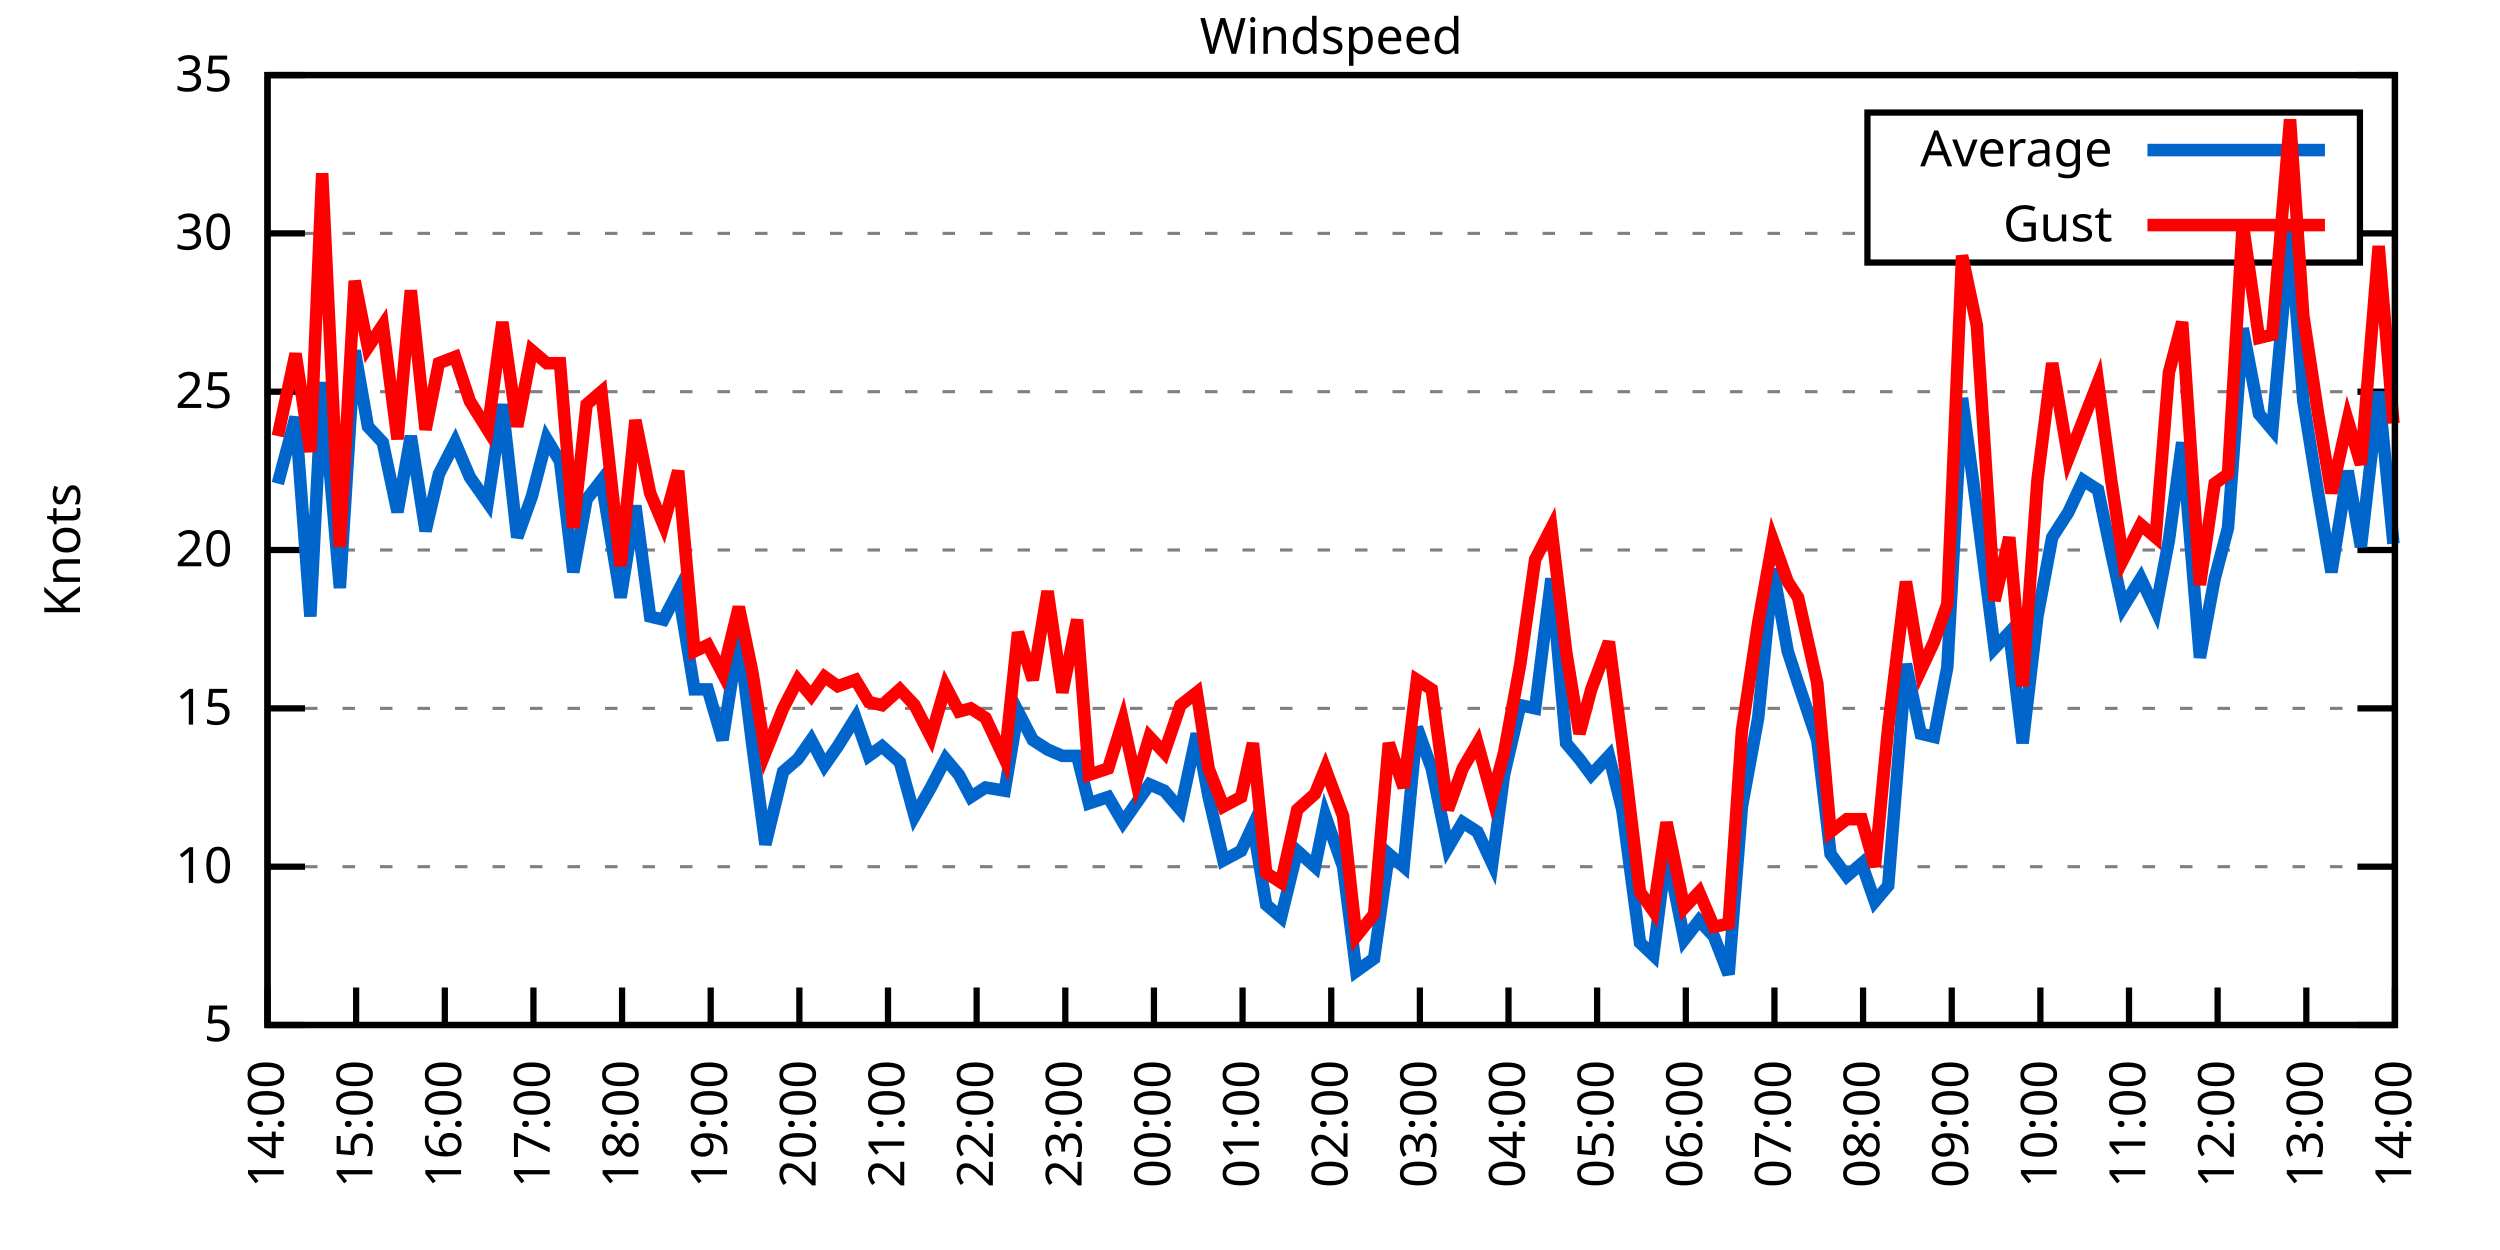
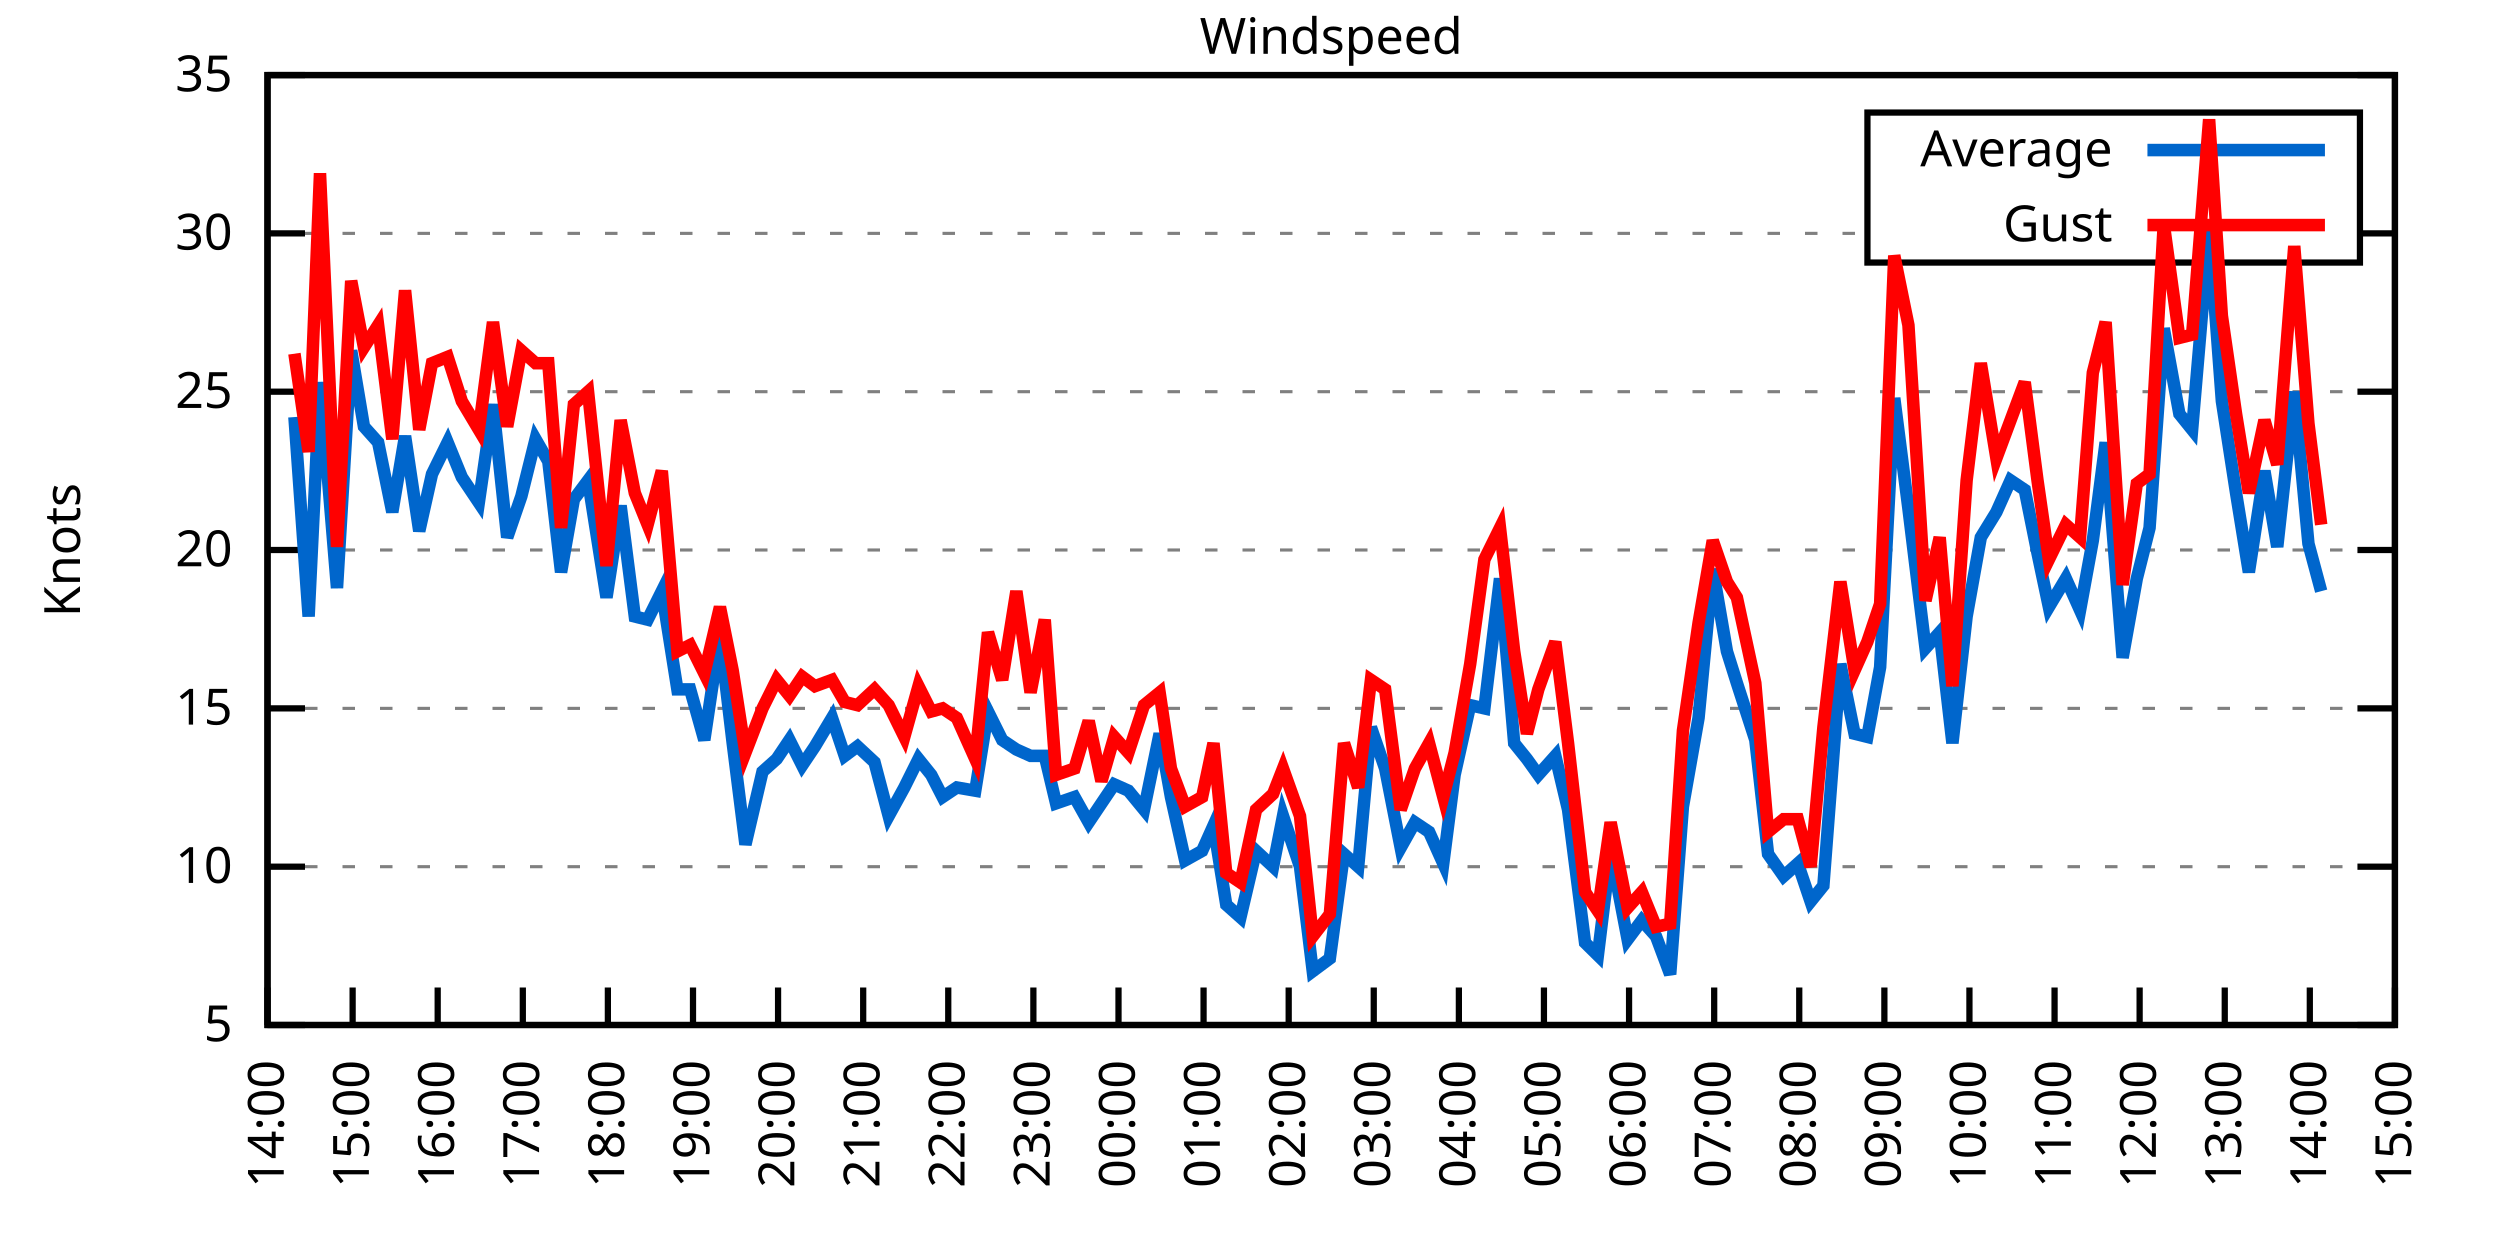
<svg xmlns="http://www.w3.org/2000/svg" xmlns:xlink="http://www.w3.org/1999/xlink" width="400" height="200" viewBox="0 0 400 200">
  <g id="gnuplot_canvas">
    <rect x="0" y="0" width="400" height="200" fill="none" />
    <defs>
      <circle id="gpDot" r="0.5" stroke-width="0.5" stroke="currentColor" />
      <path id="gpPt0" stroke-width="0.333" stroke="currentColor" d="M-1,0 h2 M0,-1 v2" />
      <path id="gpPt1" stroke-width="0.333" stroke="currentColor" d="M-1,-1 L1,1 M1,-1 L-1,1" />
      <path id="gpPt2" stroke-width="0.333" stroke="currentColor" d="M-1,0 L1,0 M0,-1 L0,1 M-1,-1 L1,1 M-1,1 L1,-1" />
      <rect id="gpPt3" stroke-width="0.333" stroke="currentColor" x="-1" y="-1" width="2" height="2" />
      <rect id="gpPt4" stroke-width="0.333" stroke="currentColor" fill="currentColor" x="-1" y="-1" width="2" height="2" />
      <circle id="gpPt5" stroke-width="0.333" stroke="currentColor" cx="0" cy="0" r="1" />
      <use xlink:href="#gpPt5" id="gpPt6" fill="currentColor" stroke="none" />
      <path id="gpPt7" stroke-width="0.333" stroke="currentColor" d="M0,-1.33 L-1.33,0.67 L1.33,0.67 z" />
      <use xlink:href="#gpPt7" id="gpPt8" fill="currentColor" stroke="none" />
      <use xlink:href="#gpPt7" id="gpPt9" stroke="currentColor" transform="rotate(180)" />
      <use xlink:href="#gpPt9" id="gpPt10" fill="currentColor" stroke="none" />
      <use xlink:href="#gpPt3" id="gpPt11" stroke="currentColor" transform="rotate(45)" />
      <use xlink:href="#gpPt11" id="gpPt12" fill="currentColor" stroke="none" />
      <path id="gpPt13" stroke-width="0.333" stroke="currentColor" d="M0,1.330 L1.265,0.411 L0.782,-1.067 L-0.782,-1.076 L-1.265,0.411 z" />
      <use xlink:href="#gpPt13" id="gpPt14" fill="currentColor" stroke="none" />
      <filter id="textbox" filterUnits="objectBoundingBox" x="0" y="0" height="1" width="1">
        <feFlood flood-color="white" flood-opacity="1" result="bgnd" />
        <feComposite in="SourceGraphic" in2="bgnd" operator="atop" />
      </filter>
      <filter id="greybox" filterUnits="objectBoundingBox" x="0" y="0" height="1" width="1">
        <feFlood flood-color="lightgrey" flood-opacity="1" result="grey" />
        <feComposite in="SourceGraphic" in2="grey" operator="atop" />
      </filter>
    </defs>
    <g fill="none" color="white" stroke="currentColor" stroke-width="1.00" stroke-linecap="butt" stroke-linejoin="miter">
</g>
    <g fill="none" color="black" stroke="currentColor" stroke-width="1.00" stroke-linecap="butt" stroke-linejoin="miter">
      <g stroke="none" shape-rendering="crispEdges">
        <polygon fill="rgb(255, 255, 255)" points="42.80,164.00 383.18,164.00 383.18,12.02 42.80,12.02 " />
      </g>
    </g>
    <g fill="none" color="black" stroke="currentColor" stroke-width="1.00" stroke-linecap="butt" stroke-linejoin="miter">
</g>
    <g fill="none" color="black" stroke="black" stroke-width="0.50" stroke-linecap="butt" stroke-linejoin="miter">
</g>
    <g fill="none" color="gray" stroke="currentColor" stroke-width="0.50" stroke-linecap="butt" stroke-linejoin="miter">
      <path stroke="gray" stroke-dasharray="2,4" class="gridline" d="M42.80,164.00 L383.19,164.00  " />
    </g>
    <g fill="none" color="gray" stroke="gray" stroke-width="1.00" stroke-linecap="butt" stroke-linejoin="miter">
</g>
    <g fill="none" color="black" stroke="currentColor" stroke-width="1.00" stroke-linecap="butt" stroke-linejoin="miter">
      <path stroke="black" d="M42.80,164.00 L48.80,164.00 M383.19,164.00 L377.19,164.00  " />
      <g transform="translate(37.20,166.60)" stroke="none" fill="black" font-family="Sans" font-size="8.00" text-anchor="end">
        <text>
          <tspan font-family="Sans"> 5</tspan>
        </text>
      </g>
    </g>
    <g fill="none" color="black" stroke="currentColor" stroke-width="1.00" stroke-linecap="butt" stroke-linejoin="miter">
</g>
    <g fill="none" color="black" stroke="black" stroke-width="0.50" stroke-linecap="butt" stroke-linejoin="miter">
</g>
    <g fill="none" color="gray" stroke="currentColor" stroke-width="0.50" stroke-linecap="butt" stroke-linejoin="miter">
      <path stroke="gray" stroke-dasharray="2,4" class="gridline" d="M42.80,138.67 L383.19,138.67  " />
    </g>
    <g fill="none" color="gray" stroke="gray" stroke-width="1.00" stroke-linecap="butt" stroke-linejoin="miter">
</g>
    <g fill="none" color="black" stroke="currentColor" stroke-width="1.00" stroke-linecap="butt" stroke-linejoin="miter">
      <path stroke="black" d="M42.80,138.67 L48.80,138.67 M383.19,138.67 L377.19,138.67  " />
      <g transform="translate(37.20,141.27)" stroke="none" fill="black" font-family="Sans" font-size="8.00" text-anchor="end">
        <text>
          <tspan font-family="Sans"> 10</tspan>
        </text>
      </g>
    </g>
    <g fill="none" color="black" stroke="currentColor" stroke-width="1.00" stroke-linecap="butt" stroke-linejoin="miter">
</g>
    <g fill="none" color="black" stroke="black" stroke-width="0.50" stroke-linecap="butt" stroke-linejoin="miter">
</g>
    <g fill="none" color="gray" stroke="currentColor" stroke-width="0.50" stroke-linecap="butt" stroke-linejoin="miter">
      <path stroke="gray" stroke-dasharray="2,4" class="gridline" d="M42.80,113.34 L383.19,113.34  " />
    </g>
    <g fill="none" color="gray" stroke="gray" stroke-width="1.00" stroke-linecap="butt" stroke-linejoin="miter">
</g>
    <g fill="none" color="black" stroke="currentColor" stroke-width="1.00" stroke-linecap="butt" stroke-linejoin="miter">
      <path stroke="black" d="M42.80,113.34 L48.80,113.34 M383.19,113.34 L377.19,113.34  " />
      <g transform="translate(37.20,115.94)" stroke="none" fill="black" font-family="Sans" font-size="8.00" text-anchor="end">
        <text>
          <tspan font-family="Sans"> 15</tspan>
        </text>
      </g>
    </g>
    <g fill="none" color="black" stroke="currentColor" stroke-width="1.00" stroke-linecap="butt" stroke-linejoin="miter">
</g>
    <g fill="none" color="black" stroke="black" stroke-width="0.50" stroke-linecap="butt" stroke-linejoin="miter">
</g>
    <g fill="none" color="gray" stroke="currentColor" stroke-width="0.50" stroke-linecap="butt" stroke-linejoin="miter">
      <path stroke="gray" stroke-dasharray="2,4" class="gridline" d="M42.80,88.00 L383.19,88.00  " />
    </g>
    <g fill="none" color="gray" stroke="gray" stroke-width="1.00" stroke-linecap="butt" stroke-linejoin="miter">
</g>
    <g fill="none" color="black" stroke="currentColor" stroke-width="1.00" stroke-linecap="butt" stroke-linejoin="miter">
      <path stroke="black" d="M42.80,88.00 L48.80,88.00 M383.19,88.00 L377.19,88.00  " />
      <g transform="translate(37.20,90.60)" stroke="none" fill="black" font-family="Sans" font-size="8.00" text-anchor="end">
        <text>
          <tspan font-family="Sans"> 20</tspan>
        </text>
      </g>
    </g>
    <g fill="none" color="black" stroke="currentColor" stroke-width="1.00" stroke-linecap="butt" stroke-linejoin="miter">
</g>
    <g fill="none" color="black" stroke="black" stroke-width="0.50" stroke-linecap="butt" stroke-linejoin="miter">
</g>
    <g fill="none" color="gray" stroke="currentColor" stroke-width="0.50" stroke-linecap="butt" stroke-linejoin="miter">
      <path stroke="gray" stroke-dasharray="2,4" class="gridline" d="M42.80,62.67 L383.19,62.67  " />
    </g>
    <g fill="none" color="gray" stroke="gray" stroke-width="1.00" stroke-linecap="butt" stroke-linejoin="miter">
</g>
    <g fill="none" color="black" stroke="currentColor" stroke-width="1.00" stroke-linecap="butt" stroke-linejoin="miter">
      <path stroke="black" d="M42.80,62.67 L48.80,62.67 M383.19,62.67 L377.19,62.67  " />
      <g transform="translate(37.20,65.27)" stroke="none" fill="black" font-family="Sans" font-size="8.00" text-anchor="end">
        <text>
          <tspan font-family="Sans"> 25</tspan>
        </text>
      </g>
    </g>
    <g fill="none" color="black" stroke="currentColor" stroke-width="1.00" stroke-linecap="butt" stroke-linejoin="miter">
</g>
    <g fill="none" color="black" stroke="black" stroke-width="0.50" stroke-linecap="butt" stroke-linejoin="miter">
</g>
    <g fill="none" color="gray" stroke="currentColor" stroke-width="0.50" stroke-linecap="butt" stroke-linejoin="miter">
      <path stroke="gray" stroke-dasharray="2,4" class="gridline" d="M42.80,37.34 L298.79,37.34 M377.59,37.34 L383.19,37.34  " />
    </g>
    <g fill="none" color="gray" stroke="gray" stroke-width="1.00" stroke-linecap="butt" stroke-linejoin="miter">
</g>
    <g fill="none" color="black" stroke="currentColor" stroke-width="1.00" stroke-linecap="butt" stroke-linejoin="miter">
      <path stroke="black" d="M42.80,37.34 L48.80,37.34 M383.19,37.34 L377.19,37.34  " />
      <g transform="translate(37.20,39.94)" stroke="none" fill="black" font-family="Sans" font-size="8.00" text-anchor="end">
        <text>
          <tspan font-family="Sans"> 30</tspan>
        </text>
      </g>
    </g>
    <g fill="none" color="black" stroke="currentColor" stroke-width="1.00" stroke-linecap="butt" stroke-linejoin="miter">
</g>
    <g fill="none" color="black" stroke="black" stroke-width="0.50" stroke-linecap="butt" stroke-linejoin="miter">
</g>
    <g fill="none" color="gray" stroke="currentColor" stroke-width="0.50" stroke-linecap="butt" stroke-linejoin="miter">
      <path stroke="gray" stroke-dasharray="2,4" class="gridline" d="M42.80,12.01 L383.19,12.01  " />
    </g>
    <g fill="none" color="gray" stroke="gray" stroke-width="1.00" stroke-linecap="butt" stroke-linejoin="miter">
</g>
    <g fill="none" color="black" stroke="currentColor" stroke-width="1.00" stroke-linecap="butt" stroke-linejoin="miter">
      <path stroke="black" d="M42.80,12.01 L48.80,12.01 M383.19,12.01 L377.19,12.01  " />
      <g transform="translate(37.20,14.61)" stroke="none" fill="black" font-family="Sans" font-size="8.00" text-anchor="end">
        <text>
          <tspan font-family="Sans"> 35</tspan>
        </text>
      </g>
    </g>
    <g fill="none" color="black" stroke="currentColor" stroke-width="1.00" stroke-linecap="butt" stroke-linejoin="miter">
      <path stroke="black" d="M42.80,164.00 L42.80,158.00  " />
      <g transform="translate(45.40,169.60) rotate(270.00)" stroke="none" fill="black" font-family="Sans" font-size="8.00" text-anchor="end">
        <text>
          <tspan font-family="Sans">14:00</tspan>
        </text>
      </g>
    </g>
    <g fill="none" color="black" stroke="currentColor" stroke-width="1.00" stroke-linecap="butt" stroke-linejoin="miter">
-       <path stroke="black" d="M56.98,164.00 L56.98,158.00  " />
-       <g transform="translate(59.58,169.60) rotate(270.00)" stroke="none" fill="black" font-family="Sans" font-size="8.00" text-anchor="end">
+       <path stroke="black" d="M56.42,164.00 L56.42,158.00  " />
+       <g transform="translate(59.02,169.60) rotate(270.00)" stroke="none" fill="black" font-family="Sans" font-size="8.00" text-anchor="end">
        <text>
          <tspan font-family="Sans">15:00</tspan>
        </text>
      </g>
    </g>
    <g fill="none" color="black" stroke="currentColor" stroke-width="1.00" stroke-linecap="butt" stroke-linejoin="miter">
-       <path stroke="black" d="M71.17,164.00 L71.17,158.00  " />
-       <g transform="translate(73.77,169.60) rotate(270.00)" stroke="none" fill="black" font-family="Sans" font-size="8.00" text-anchor="end">
+       <path stroke="black" d="M70.03,164.00 L70.03,158.00  " />
+       <g transform="translate(72.63,169.60) rotate(270.00)" stroke="none" fill="black" font-family="Sans" font-size="8.00" text-anchor="end">
        <text>
          <tspan font-family="Sans">16:00</tspan>
        </text>
      </g>
    </g>
    <g fill="none" color="black" stroke="currentColor" stroke-width="1.00" stroke-linecap="butt" stroke-linejoin="miter">
-       <path stroke="black" d="M85.35,164.00 L85.35,158.00  " />
-       <g transform="translate(87.95,169.60) rotate(270.00)" stroke="none" fill="black" font-family="Sans" font-size="8.00" text-anchor="end">
+       <path stroke="black" d="M83.65,164.00 L83.65,158.00  " />
+       <g transform="translate(86.25,169.60) rotate(270.00)" stroke="none" fill="black" font-family="Sans" font-size="8.00" text-anchor="end">
        <text>
          <tspan font-family="Sans">17:00</tspan>
        </text>
      </g>
    </g>
    <g fill="none" color="black" stroke="currentColor" stroke-width="1.00" stroke-linecap="butt" stroke-linejoin="miter">
-       <path stroke="black" d="M99.53,164.00 L99.53,158.00  " />
-       <g transform="translate(102.13,169.60) rotate(270.00)" stroke="none" fill="black" font-family="Sans" font-size="8.00" text-anchor="end">
+       <path stroke="black" d="M97.26,164.00 L97.26,158.00  " />
+       <g transform="translate(99.86,169.60) rotate(270.00)" stroke="none" fill="black" font-family="Sans" font-size="8.00" text-anchor="end">
        <text>
          <tspan font-family="Sans">18:00</tspan>
        </text>
      </g>
    </g>
    <g fill="none" color="black" stroke="currentColor" stroke-width="1.00" stroke-linecap="butt" stroke-linejoin="miter">
-       <path stroke="black" d="M113.71,164.00 L113.71,158.00  " />
-       <g transform="translate(116.31,169.60) rotate(270.00)" stroke="none" fill="black" font-family="Sans" font-size="8.00" text-anchor="end">
+       <path stroke="black" d="M110.88,164.00 L110.88,158.00  " />
+       <g transform="translate(113.48,169.60) rotate(270.00)" stroke="none" fill="black" font-family="Sans" font-size="8.00" text-anchor="end">
        <text>
          <tspan font-family="Sans">19:00</tspan>
        </text>
      </g>
    </g>
    <g fill="none" color="black" stroke="currentColor" stroke-width="1.00" stroke-linecap="butt" stroke-linejoin="miter">
-       <path stroke="black" d="M127.90,164.00 L127.90,158.00  " />
-       <g transform="translate(130.50,169.60) rotate(270.00)" stroke="none" fill="black" font-family="Sans" font-size="8.00" text-anchor="end">
+       <path stroke="black" d="M124.49,164.00 L124.49,158.00  " />
+       <g transform="translate(127.09,169.60) rotate(270.00)" stroke="none" fill="black" font-family="Sans" font-size="8.00" text-anchor="end">
        <text>
          <tspan font-family="Sans">20:00</tspan>
        </text>
      </g>
    </g>
    <g fill="none" color="black" stroke="currentColor" stroke-width="1.00" stroke-linecap="butt" stroke-linejoin="miter">
-       <path stroke="black" d="M142.08,164.00 L142.08,158.00  " />
-       <g transform="translate(144.68,169.60) rotate(270.00)" stroke="none" fill="black" font-family="Sans" font-size="8.00" text-anchor="end">
+       <path stroke="black" d="M138.11,164.00 L138.11,158.00  " />
+       <g transform="translate(140.71,169.60) rotate(270.00)" stroke="none" fill="black" font-family="Sans" font-size="8.00" text-anchor="end">
        <text>
          <tspan font-family="Sans">21:00</tspan>
        </text>
      </g>
    </g>
    <g fill="none" color="black" stroke="currentColor" stroke-width="1.00" stroke-linecap="butt" stroke-linejoin="miter">
-       <path stroke="black" d="M156.26,164.00 L156.26,158.00  " />
-       <g transform="translate(158.86,169.60) rotate(270.00)" stroke="none" fill="black" font-family="Sans" font-size="8.00" text-anchor="end">
+       <path stroke="black" d="M151.72,164.00 L151.72,158.00  " />
+       <g transform="translate(154.32,169.60) rotate(270.00)" stroke="none" fill="black" font-family="Sans" font-size="8.00" text-anchor="end">
        <text>
          <tspan font-family="Sans">22:00</tspan>
        </text>
      </g>
    </g>
    <g fill="none" color="black" stroke="currentColor" stroke-width="1.00" stroke-linecap="butt" stroke-linejoin="miter">
-       <path stroke="black" d="M170.45,164.00 L170.45,158.00  " />
-       <g transform="translate(173.05,169.60) rotate(270.00)" stroke="none" fill="black" font-family="Sans" font-size="8.00" text-anchor="end">
+       <path stroke="black" d="M165.34,164.00 L165.34,158.00  " />
+       <g transform="translate(167.94,169.60) rotate(270.00)" stroke="none" fill="black" font-family="Sans" font-size="8.00" text-anchor="end">
        <text>
          <tspan font-family="Sans">23:00</tspan>
        </text>
      </g>
    </g>
    <g fill="none" color="black" stroke="currentColor" stroke-width="1.00" stroke-linecap="butt" stroke-linejoin="miter">
-       <path stroke="black" d="M184.63,164.00 L184.63,158.00  " />
-       <g transform="translate(187.23,169.60) rotate(270.00)" stroke="none" fill="black" font-family="Sans" font-size="8.00" text-anchor="end">
+       <path stroke="black" d="M178.96,164.00 L178.96,158.00  " />
+       <g transform="translate(181.56,169.60) rotate(270.00)" stroke="none" fill="black" font-family="Sans" font-size="8.00" text-anchor="end">
        <text>
          <tspan font-family="Sans">00:00</tspan>
        </text>
      </g>
    </g>
    <g fill="none" color="black" stroke="currentColor" stroke-width="1.00" stroke-linecap="butt" stroke-linejoin="miter">
-       <path stroke="black" d="M198.81,164.00 L198.81,158.00  " />
-       <g transform="translate(201.41,169.60) rotate(270.00)" stroke="none" fill="black" font-family="Sans" font-size="8.00" text-anchor="end">
+       <path stroke="black" d="M192.57,164.00 L192.57,158.00  " />
+       <g transform="translate(195.17,169.60) rotate(270.00)" stroke="none" fill="black" font-family="Sans" font-size="8.00" text-anchor="end">
        <text>
          <tspan font-family="Sans">01:00</tspan>
        </text>
      </g>
    </g>
    <g fill="none" color="black" stroke="currentColor" stroke-width="1.00" stroke-linecap="butt" stroke-linejoin="miter">
-       <path stroke="black" d="M213.00,164.00 L213.00,158.00  " />
-       <g transform="translate(215.60,169.60) rotate(270.00)" stroke="none" fill="black" font-family="Sans" font-size="8.00" text-anchor="end">
+       <path stroke="black" d="M206.19,164.00 L206.19,158.00  " />
+       <g transform="translate(208.79,169.60) rotate(270.00)" stroke="none" fill="black" font-family="Sans" font-size="8.00" text-anchor="end">
        <text>
          <tspan font-family="Sans">02:00</tspan>
        </text>
      </g>
    </g>
    <g fill="none" color="black" stroke="currentColor" stroke-width="1.00" stroke-linecap="butt" stroke-linejoin="miter">
-       <path stroke="black" d="M227.18,164.00 L227.18,158.00  " />
-       <g transform="translate(229.78,169.60) rotate(270.00)" stroke="none" fill="black" font-family="Sans" font-size="8.00" text-anchor="end">
+       <path stroke="black" d="M219.80,164.00 L219.80,158.00  " />
+       <g transform="translate(222.40,169.60) rotate(270.00)" stroke="none" fill="black" font-family="Sans" font-size="8.00" text-anchor="end">
        <text>
          <tspan font-family="Sans">03:00</tspan>
        </text>
      </g>
    </g>
    <g fill="none" color="black" stroke="currentColor" stroke-width="1.00" stroke-linecap="butt" stroke-linejoin="miter">
-       <path stroke="black" d="M241.36,164.00 L241.36,158.00  " />
-       <g transform="translate(243.96,169.60) rotate(270.00)" stroke="none" fill="black" font-family="Sans" font-size="8.00" text-anchor="end">
+       <path stroke="black" d="M233.42,164.00 L233.42,158.00  " />
+       <g transform="translate(236.02,169.60) rotate(270.00)" stroke="none" fill="black" font-family="Sans" font-size="8.00" text-anchor="end">
        <text>
          <tspan font-family="Sans">04:00</tspan>
        </text>
      </g>
    </g>
    <g fill="none" color="black" stroke="currentColor" stroke-width="1.00" stroke-linecap="butt" stroke-linejoin="miter">
-       <path stroke="black" d="M255.54,164.00 L255.54,158.00  " />
-       <g transform="translate(258.14,169.60) rotate(270.00)" stroke="none" fill="black" font-family="Sans" font-size="8.00" text-anchor="end">
+       <path stroke="black" d="M247.03,164.00 L247.03,158.00  " />
+       <g transform="translate(249.63,169.60) rotate(270.00)" stroke="none" fill="black" font-family="Sans" font-size="8.00" text-anchor="end">
        <text>
          <tspan font-family="Sans">05:00</tspan>
        </text>
      </g>
    </g>
    <g fill="none" color="black" stroke="currentColor" stroke-width="1.00" stroke-linecap="butt" stroke-linejoin="miter">
-       <path stroke="black" d="M269.73,164.00 L269.73,158.00  " />
-       <g transform="translate(272.33,169.60) rotate(270.00)" stroke="none" fill="black" font-family="Sans" font-size="8.00" text-anchor="end">
+       <path stroke="black" d="M260.65,164.00 L260.65,158.00  " />
+       <g transform="translate(263.25,169.60) rotate(270.00)" stroke="none" fill="black" font-family="Sans" font-size="8.00" text-anchor="end">
        <text>
          <tspan font-family="Sans">06:00</tspan>
        </text>
      </g>
    </g>
    <g fill="none" color="black" stroke="currentColor" stroke-width="1.00" stroke-linecap="butt" stroke-linejoin="miter">
-       <path stroke="black" d="M283.91,164.00 L283.91,158.00  " />
-       <g transform="translate(286.51,169.60) rotate(270.00)" stroke="none" fill="black" font-family="Sans" font-size="8.00" text-anchor="end">
+       <path stroke="black" d="M274.27,164.00 L274.27,158.00  " />
+       <g transform="translate(276.87,169.60) rotate(270.00)" stroke="none" fill="black" font-family="Sans" font-size="8.00" text-anchor="end">
        <text>
          <tspan font-family="Sans">07:00</tspan>
        </text>
      </g>
    </g>
    <g fill="none" color="black" stroke="currentColor" stroke-width="1.00" stroke-linecap="butt" stroke-linejoin="miter">
-       <path stroke="black" d="M298.09,164.00 L298.09,158.00  " />
-       <g transform="translate(300.69,169.60) rotate(270.00)" stroke="none" fill="black" font-family="Sans" font-size="8.00" text-anchor="end">
+       <path stroke="black" d="M287.88,164.00 L287.88,158.00  " />
+       <g transform="translate(290.48,169.60) rotate(270.00)" stroke="none" fill="black" font-family="Sans" font-size="8.00" text-anchor="end">
        <text>
          <tspan font-family="Sans">08:00</tspan>
        </text>
      </g>
    </g>
    <g fill="none" color="black" stroke="currentColor" stroke-width="1.00" stroke-linecap="butt" stroke-linejoin="miter">
-       <path stroke="black" d="M312.28,164.00 L312.28,158.00  " />
-       <g transform="translate(314.88,169.60) rotate(270.00)" stroke="none" fill="black" font-family="Sans" font-size="8.00" text-anchor="end">
+       <path stroke="black" d="M301.50,164.00 L301.50,158.00  " />
+       <g transform="translate(304.10,169.60) rotate(270.00)" stroke="none" fill="black" font-family="Sans" font-size="8.00" text-anchor="end">
        <text>
          <tspan font-family="Sans">09:00</tspan>
        </text>
      </g>
    </g>
    <g fill="none" color="black" stroke="currentColor" stroke-width="1.00" stroke-linecap="butt" stroke-linejoin="miter">
-       <path stroke="black" d="M326.46,164.00 L326.46,158.00  " />
-       <g transform="translate(329.06,169.60) rotate(270.00)" stroke="none" fill="black" font-family="Sans" font-size="8.00" text-anchor="end">
+       <path stroke="black" d="M315.11,164.00 L315.11,158.00  " />
+       <g transform="translate(317.71,169.60) rotate(270.00)" stroke="none" fill="black" font-family="Sans" font-size="8.00" text-anchor="end">
        <text>
          <tspan font-family="Sans">10:00</tspan>
        </text>
      </g>
    </g>
    <g fill="none" color="black" stroke="currentColor" stroke-width="1.00" stroke-linecap="butt" stroke-linejoin="miter">
-       <path stroke="black" d="M340.64,164.00 L340.64,158.00  " />
-       <g transform="translate(343.24,169.60) rotate(270.00)" stroke="none" fill="black" font-family="Sans" font-size="8.00" text-anchor="end">
+       <path stroke="black" d="M328.73,164.00 L328.73,158.00  " />
+       <g transform="translate(331.33,169.60) rotate(270.00)" stroke="none" fill="black" font-family="Sans" font-size="8.00" text-anchor="end">
        <text>
          <tspan font-family="Sans">11:00</tspan>
        </text>
      </g>
    </g>
    <g fill="none" color="black" stroke="currentColor" stroke-width="1.00" stroke-linecap="butt" stroke-linejoin="miter">
-       <path stroke="black" d="M354.82,164.00 L354.82,158.00  " />
-       <g transform="translate(357.42,169.60) rotate(270.00)" stroke="none" fill="black" font-family="Sans" font-size="8.00" text-anchor="end">
+       <path stroke="black" d="M342.34,164.00 L342.34,158.00  " />
+       <g transform="translate(344.94,169.60) rotate(270.00)" stroke="none" fill="black" font-family="Sans" font-size="8.00" text-anchor="end">
        <text>
          <tspan font-family="Sans">12:00</tspan>
        </text>
      </g>
    </g>
    <g fill="none" color="black" stroke="currentColor" stroke-width="1.00" stroke-linecap="butt" stroke-linejoin="miter">
-       <path stroke="black" d="M369.01,164.00 L369.01,158.00  " />
-       <g transform="translate(371.61,169.60) rotate(270.00)" stroke="none" fill="black" font-family="Sans" font-size="8.00" text-anchor="end">
+       <path stroke="black" d="M355.96,164.00 L355.96,158.00  " />
+       <g transform="translate(358.56,169.60) rotate(270.00)" stroke="none" fill="black" font-family="Sans" font-size="8.00" text-anchor="end">
        <text>
          <tspan font-family="Sans">13:00</tspan>
+         </text>
+       </g>
+     </g>
+     <g fill="none" color="black" stroke="currentColor" stroke-width="1.00" stroke-linecap="butt" stroke-linejoin="miter">
+       <path stroke="black" d="M369.57,164.00 L369.57,158.00  " />
+       <g transform="translate(372.17,169.60) rotate(270.00)" stroke="none" fill="black" font-family="Sans" font-size="8.00" text-anchor="end">
+         <text>
+           <tspan font-family="Sans">14:00</tspan>
        </text>
      </g>
    </g>
    <g fill="none" color="black" stroke="currentColor" stroke-width="1.00" stroke-linecap="butt" stroke-linejoin="miter">
      <path stroke="black" d="M383.19,164.00 L383.19,158.00  " />
      <g transform="translate(385.79,169.60) rotate(270.00)" stroke="none" fill="black" font-family="Sans" font-size="8.00" text-anchor="end">
        <text>
-           <tspan font-family="Sans">14:00</tspan>
+           <tspan font-family="Sans">15:00</tspan>
        </text>
      </g>
    </g>
    <g fill="none" color="black" stroke="currentColor" stroke-width="1.00" stroke-linecap="butt" stroke-linejoin="miter">
</g>
    <g fill="none" color="black" stroke="currentColor" stroke-width="1.00" stroke-linecap="butt" stroke-linejoin="miter">
      <path stroke="black" d="M42.80,12.01 L42.80,164.00 L383.19,164.00 L383.19,12.01 L42.80,12.01 Z  " />
    </g>
    <g fill="none" color="black" stroke="currentColor" stroke-width="1.00" stroke-linecap="butt" stroke-linejoin="miter">
</g>
    <g fill="none" color="black" stroke="currentColor" stroke-width="1.00" stroke-linecap="butt" stroke-linejoin="miter">
      <path stroke="black" d="M298.79,42.01 L298.79,18.01 L377.59,18.01 L377.59,42.01 L298.79,42.01 Z  " />
    </g>
    <g id="Windspeed_plot_1">
      <g fill="none" color="white" stroke="black" stroke-width="2.00" stroke-linecap="butt" stroke-linejoin="miter">
</g>
      <g fill="none" color="black" stroke="currentColor" stroke-width="2.00" stroke-linecap="butt" stroke-linejoin="miter">
        <g transform="translate(337.99,26.61)" stroke="none" fill="black" font-family="Sans" font-size="8.00" text-anchor="end">
          <text>
            <tspan font-family="Sans">Average</tspan>
          </text>
        </g>
      </g>
      <g fill="none" color="black" stroke="currentColor" stroke-width="2.00" stroke-linecap="butt" stroke-linejoin="miter">
-         <path stroke="rgb(  0, 102, 204)" d="M343.59,24.01 L371.99,24.01 M44.45,77.37 L47.29,66.73 L49.66,98.64 L51.55,61.15 L54.38,94.08 L56.75,56.09   L58.87,68.25 L61.24,70.78 L63.60,81.93 L65.73,69.77 L68.09,84.97 L70.22,75.85 L72.82,70.78 L75.18,76.35   L78.02,80.41 L80.38,64.70 L82.75,85.98 L85.11,79.39 L87.48,70.27 L89.60,73.82 L91.73,91.55 L93.86,79.90   L96.22,76.86 L99.30,95.60 L101.66,80.91 L104.02,98.64 L106.15,99.15 L108.51,94.59 L111.11,110.30 L113.24,110.30   L115.61,118.40 L118.21,101.68 L120.33,118.91 L122.46,135.12 L125.30,123.47 L127.66,121.44 L129.79,118.40 L131.92,122.46   L134.04,119.42 L136.88,114.86 L139.01,120.94 L141.13,119.42 L143.97,121.95 L146.34,130.56 L148.94,126.00 L151.30,121.44   L153.43,123.98 L155.32,127.52 L157.68,126.00 L160.75,126.51 L162.88,113.84 L165.25,118.40 L167.61,119.92 L169.97,120.94   L172.34,120.94 L174.23,128.54 L177.30,127.52 L179.67,131.58 L181.79,128.54 L183.92,125.50 L186.28,126.51 L188.88,129.55   L191.48,117.39 L193.38,127.52 L195.74,137.66 L198.58,136.14 L200.47,132.08 L202.59,144.75 L204.96,146.77 L207.56,136.14   L210.39,138.67 L212.05,130.56 L214.89,138.67 L217.01,155.39 L219.85,153.36 L222.21,136.64 L224.58,138.67 L226.71,116.38   L229.07,122.96 L231.67,135.63 L234.03,131.58 L236.40,133.10 L238.76,138.16 L240.65,123.98 L243.25,112.83 L245.62,113.34   L248.22,92.56 L250.58,118.91 L252.71,121.44 L254.60,123.98 L257.43,120.94 L259.56,129.55 L262.40,150.83 L264.53,152.85   L266.65,136.14 L269.49,150.32 L271.85,147.28 L274.22,149.81 L276.58,155.89 L278.71,129.04 L281.31,114.86 L283.67,91.04   L286.04,104.22 L287.69,109.28 L290.76,118.40 L292.89,136.64 L295.49,140.19 L297.86,138.16 L299.98,144.24 L302.11,141.71   L304.95,106.24 L307.31,117.39 L309.44,117.90 L311.57,106.75 L313.93,63.69 L316.29,81.42 L319.13,103.71 L321.49,101.18   L323.62,118.91 L325.99,98.64 L328.35,85.98 L330.95,81.93 L333.31,76.86 L335.68,78.38 L337.80,88.51 L339.70,97.12   L342.53,92.56 L344.90,97.63 L347.02,86.49 L349.15,70.78 L351.99,105.23 L354.35,92.56 L356.48,84.46 L358.84,52.54   L361.44,66.22 L363.57,68.75 L366.41,36.84 L368.53,64.19 L370.90,78.89 L373.03,91.55 L375.63,75.34 L377.75,87.50   L380.59,62.67 L382.95,86.99  " />
+         <path stroke="rgb(  0, 102, 204)" d="M343.59,24.01 L371.99,24.01 M47.11,66.73 L49.38,98.64 L51.20,61.15 L53.92,94.08 L56.19,56.09 L58.23,68.25   L60.50,70.78 L62.77,81.93 L64.81,69.77 L67.08,84.97 L69.12,75.85 L71.62,70.78 L73.89,76.35 L76.61,80.41   L78.88,64.70 L81.15,85.98 L83.42,79.39 L85.69,70.27 L87.73,73.82 L89.77,91.55 L91.82,79.90 L94.09,76.86   L97.04,95.60 L99.30,80.91 L101.57,98.64 L103.62,99.15 L105.89,94.59 L108.38,110.30 L110.42,110.30 L112.69,118.40   L115.19,101.68 L117.23,118.91 L119.27,135.12 L122.00,123.47 L124.27,121.44 L126.31,118.40 L128.35,122.46 L130.39,119.42   L133.12,114.86 L135.16,120.94 L137.20,119.42 L139.92,121.95 L142.19,130.56 L144.69,126.00 L146.96,121.44 L149.00,123.98   L150.82,127.52 L153.09,126.00 L156.04,126.51 L158.08,113.84 L160.35,118.40 L162.62,119.92 L164.89,120.94 L167.16,120.94   L168.97,128.54 L171.92,127.52 L174.19,131.58 L176.23,128.54 L178.28,125.50 L180.54,126.51 L183.04,129.55 L185.54,117.39   L187.35,127.52 L189.62,137.66 L192.34,136.14 L194.16,132.08 L196.20,144.75 L198.47,146.77 L200.97,136.14 L203.69,138.67   L205.28,130.56 L208.00,138.67 L210.04,155.39 L212.77,153.36 L215.04,136.64 L217.31,138.67 L219.35,116.38 L221.62,122.96   L224.11,135.63 L226.38,131.58 L228.65,133.10 L230.92,138.16 L232.74,123.98 L235.23,112.83 L237.50,113.34 L240.00,92.56   L242.27,118.91 L244.31,121.44 L246.13,123.98 L248.85,120.94 L250.89,129.55 L253.61,150.83 L255.66,152.85 L257.70,136.14   L260.42,150.32 L262.69,147.28 L264.96,149.81 L267.23,155.89 L269.27,129.04 L271.77,114.86 L274.04,91.04 L276.31,104.22   L277.90,109.28 L280.85,118.40 L282.89,136.64 L285.38,140.19 L287.65,138.16 L289.70,144.24 L291.74,141.71 L294.46,106.24   L296.73,117.39 L298.77,117.90 L300.82,106.75 L303.08,63.69 L305.35,81.42 L308.08,103.71 L310.35,101.18 L312.39,118.91   L314.66,98.64 L316.93,85.98 L319.42,81.93 L321.69,76.86 L323.96,78.38 L326.00,88.51 L327.82,97.12 L330.54,92.56   L332.81,97.63 L334.85,86.49 L336.90,70.78 L339.62,105.23 L341.89,92.56 L343.93,84.46 L346.20,52.54 L348.70,66.22   L350.74,68.75 L353.46,36.84 L355.50,64.19 L357.77,78.89 L359.82,91.55 L362.31,75.34 L364.36,87.50 L367.08,62.67   L369.35,86.99 L371.39,94.59  " />
      </g>
    </g>
    <g id="Windspeed_plot_2">
      <g fill="none" color="black" stroke="currentColor" stroke-width="2.00" stroke-linecap="butt" stroke-linejoin="miter">
        <g transform="translate(337.99,38.61)" stroke="none" fill="black" font-family="Sans" font-size="8.00" text-anchor="end">
          <text>
            <tspan font-family="Sans">Gust</tspan>
          </text>
        </g>
      </g>
      <g fill="none" color="black" stroke="currentColor" stroke-width="2.00" stroke-linecap="butt" stroke-linejoin="miter">
-         <path stroke="rgb(255,   0,   0)" d="M343.59,36.01 L371.99,36.01 M44.45,69.77 L47.29,56.59 L49.66,72.30 L51.55,27.72 L54.38,87.50 L56.75,44.94   L58.87,55.58 L61.24,52.03 L63.60,70.27 L65.73,46.46 L68.09,68.75 L70.22,58.11 L72.82,57.10 L75.18,64.19   L78.02,68.75 L80.38,51.53 L82.75,68.25 L85.11,56.09 L87.48,58.11 L89.60,58.11 L91.73,84.46 L93.86,64.70   L96.22,62.67 L99.30,90.54 L101.66,67.23 L104.02,78.89 L106.15,83.95 L108.51,75.34 L111.11,104.22 L113.24,103.20   L115.61,107.76 L118.21,97.12 L120.33,107.26 L122.46,120.43 L125.30,113.34 L127.66,108.78 L129.79,111.31 L131.92,108.27   L134.04,109.79 L136.88,108.78 L139.01,112.32 L141.13,112.83 L143.97,110.30 L146.34,112.83 L148.94,117.90 L151.30,109.79   L153.43,113.84 L155.32,113.34 L157.68,114.86 L160.75,121.44 L162.88,101.18 L165.25,108.78 L167.61,94.59 L169.97,110.80   L172.34,99.15 L174.23,123.98 L177.30,122.96 L179.67,115.36 L181.79,124.99 L183.92,117.90 L186.28,120.43 L188.88,112.83   L191.48,110.80 L193.38,122.96 L195.74,129.04 L198.58,127.52 L200.47,118.91 L202.59,139.68 L204.96,141.20 L207.56,129.55   L210.39,127.02 L212.05,122.96 L214.89,130.56 L217.01,149.81 L219.85,146.27 L222.21,118.91 L224.58,126.00 L226.71,108.78   L229.07,110.30 L231.67,129.55 L234.03,122.96 L236.40,118.91 L238.76,127.52 L240.65,120.43 L243.25,106.24 L245.62,89.52   L248.22,84.46 L250.58,104.22 L252.71,117.39 L254.60,110.30 L257.43,102.70 L259.56,118.91 L262.40,142.72 L264.53,145.76   L266.65,131.58 L269.49,145.25 L271.85,142.72 L274.22,148.29 L276.58,147.79 L278.71,116.88 L281.31,99.66 L283.67,86.49   L286.04,93.07 L287.69,95.60 L290.76,109.28 L292.89,133.10 L295.49,131.07 L297.86,131.07 L299.98,138.67 L302.11,116.38   L304.95,93.07 L307.31,107.26 L309.44,102.70 L311.57,96.62 L313.93,40.89 L316.29,52.03 L319.13,96.11 L321.49,85.98   L323.62,109.79 L325.99,76.86 L328.35,58.11 L330.95,73.31 L333.31,67.23 L335.68,61.15 L337.80,76.86 L339.70,89.52   L342.53,83.95 L344.90,85.98 L347.02,59.63 L349.15,51.53 L351.99,93.58 L354.35,77.37 L356.48,75.85 L358.84,35.82   L361.44,54.06 L363.57,53.55 L366.41,19.10 L368.53,50.51 L370.90,66.22 L373.03,78.89 L375.63,67.23 L377.75,74.33   L380.59,39.37 L382.95,67.74  " />
+         <path stroke="rgb(255,   0,   0)" d="M343.59,36.01 L371.99,36.01 M47.11,56.59 L49.38,72.30 L51.20,27.72 L53.92,87.50 L56.19,44.94 L58.23,55.58   L60.50,52.03 L62.77,70.27 L64.81,46.46 L67.08,68.75 L69.12,58.11 L71.62,57.10 L73.89,64.19 L76.61,68.75   L78.88,51.53 L81.15,68.25 L83.42,56.09 L85.69,58.11 L87.73,58.11 L89.77,84.46 L91.82,64.70 L94.09,62.67   L97.04,90.54 L99.30,67.23 L101.57,78.89 L103.62,83.95 L105.89,75.34 L108.38,104.22 L110.42,103.20 L112.69,107.76   L115.19,97.12 L117.23,107.26 L119.27,120.43 L122.00,113.34 L124.27,108.78 L126.31,111.31 L128.35,108.27 L130.39,109.79   L133.12,108.78 L135.16,112.32 L137.20,112.83 L139.92,110.30 L142.19,112.83 L144.69,117.90 L146.96,109.79 L149.00,113.84   L150.82,113.34 L153.09,114.86 L156.04,121.44 L158.08,101.18 L160.35,108.78 L162.62,94.59 L164.89,110.80 L167.16,99.15   L168.97,123.98 L171.92,122.96 L174.19,115.36 L176.23,124.99 L178.28,117.90 L180.54,120.43 L183.04,112.83 L185.54,110.80   L187.35,122.96 L189.62,129.04 L192.34,127.52 L194.16,118.91 L196.20,139.68 L198.47,141.20 L200.97,129.55 L203.69,127.02   L205.28,122.96 L208.00,130.56 L210.04,149.81 L212.77,146.27 L215.04,118.91 L217.31,126.00 L219.35,108.78 L221.62,110.30   L224.11,129.55 L226.38,122.96 L228.65,118.91 L230.92,127.52 L232.74,120.43 L235.23,106.24 L237.50,89.52 L240.00,84.46   L242.27,104.22 L244.31,117.39 L246.13,110.30 L248.85,102.70 L250.89,118.91 L253.61,142.72 L255.66,145.76 L257.70,131.58   L260.42,145.25 L262.69,142.72 L264.96,148.29 L267.23,147.79 L269.27,116.88 L271.77,99.66 L274.04,86.49 L276.31,93.07   L277.90,95.60 L280.85,109.28 L282.89,133.10 L285.38,131.07 L287.65,131.07 L289.70,138.67 L291.74,116.38 L294.46,93.07   L296.73,107.26 L298.77,102.70 L300.82,96.62 L303.08,40.89 L305.35,52.03 L308.08,96.11 L310.35,85.98 L312.39,109.79   L314.66,76.86 L316.93,58.11 L319.42,73.31 L321.69,67.23 L323.96,61.15 L326.00,76.86 L327.82,89.52 L330.54,83.95   L332.81,85.98 L334.85,59.63 L336.90,51.53 L339.62,93.58 L341.89,77.37 L343.93,75.85 L346.20,35.82 L348.70,54.06   L350.74,53.55 L353.46,19.10 L355.50,50.51 L357.77,66.22 L359.82,78.89 L362.31,67.23 L364.36,74.33 L367.08,39.37   L369.35,67.74 L371.39,83.95  " />
      </g>
    </g>
    <g fill="none" color="black" stroke="currentColor" stroke-width="2.00" stroke-linecap="butt" stroke-linejoin="miter">
</g>
    <g fill="none" color="black" stroke="black" stroke-width="1.00" stroke-linecap="butt" stroke-linejoin="miter">
</g>
    <g fill="none" color="black" stroke="currentColor" stroke-width="1.00" stroke-linecap="butt" stroke-linejoin="miter">
      <path stroke="black" d="M42.80,12.01 L42.80,164.00 L383.19,164.00 L383.19,12.01 L42.80,12.01 Z  " />
      <g transform="translate(12.80,88.01) rotate(270.00)" stroke="none" fill="black" font-family="Sans" font-size="8.00" text-anchor="middle">
        <text>
          <tspan font-family="Sans">Knots</tspan>
        </text>
      </g>
    </g>
    <g fill="none" color="black" stroke="currentColor" stroke-width="1.00" stroke-linecap="butt" stroke-linejoin="miter">
</g>
    <g fill="none" color="black" stroke="currentColor" stroke-width="1.00" stroke-linecap="butt" stroke-linejoin="miter">
      <g transform="translate(212.99,8.61)" stroke="none" fill="black" font-family="Sans" font-size="8.00" text-anchor="middle">
        <text>
          <tspan font-family="Sans">Windspeed</tspan>
        </text>
      </g>
    </g>
    <g fill="none" color="black" stroke="currentColor" stroke-width="1.00" stroke-linecap="butt" stroke-linejoin="miter">
</g>
  </g>
</svg>
